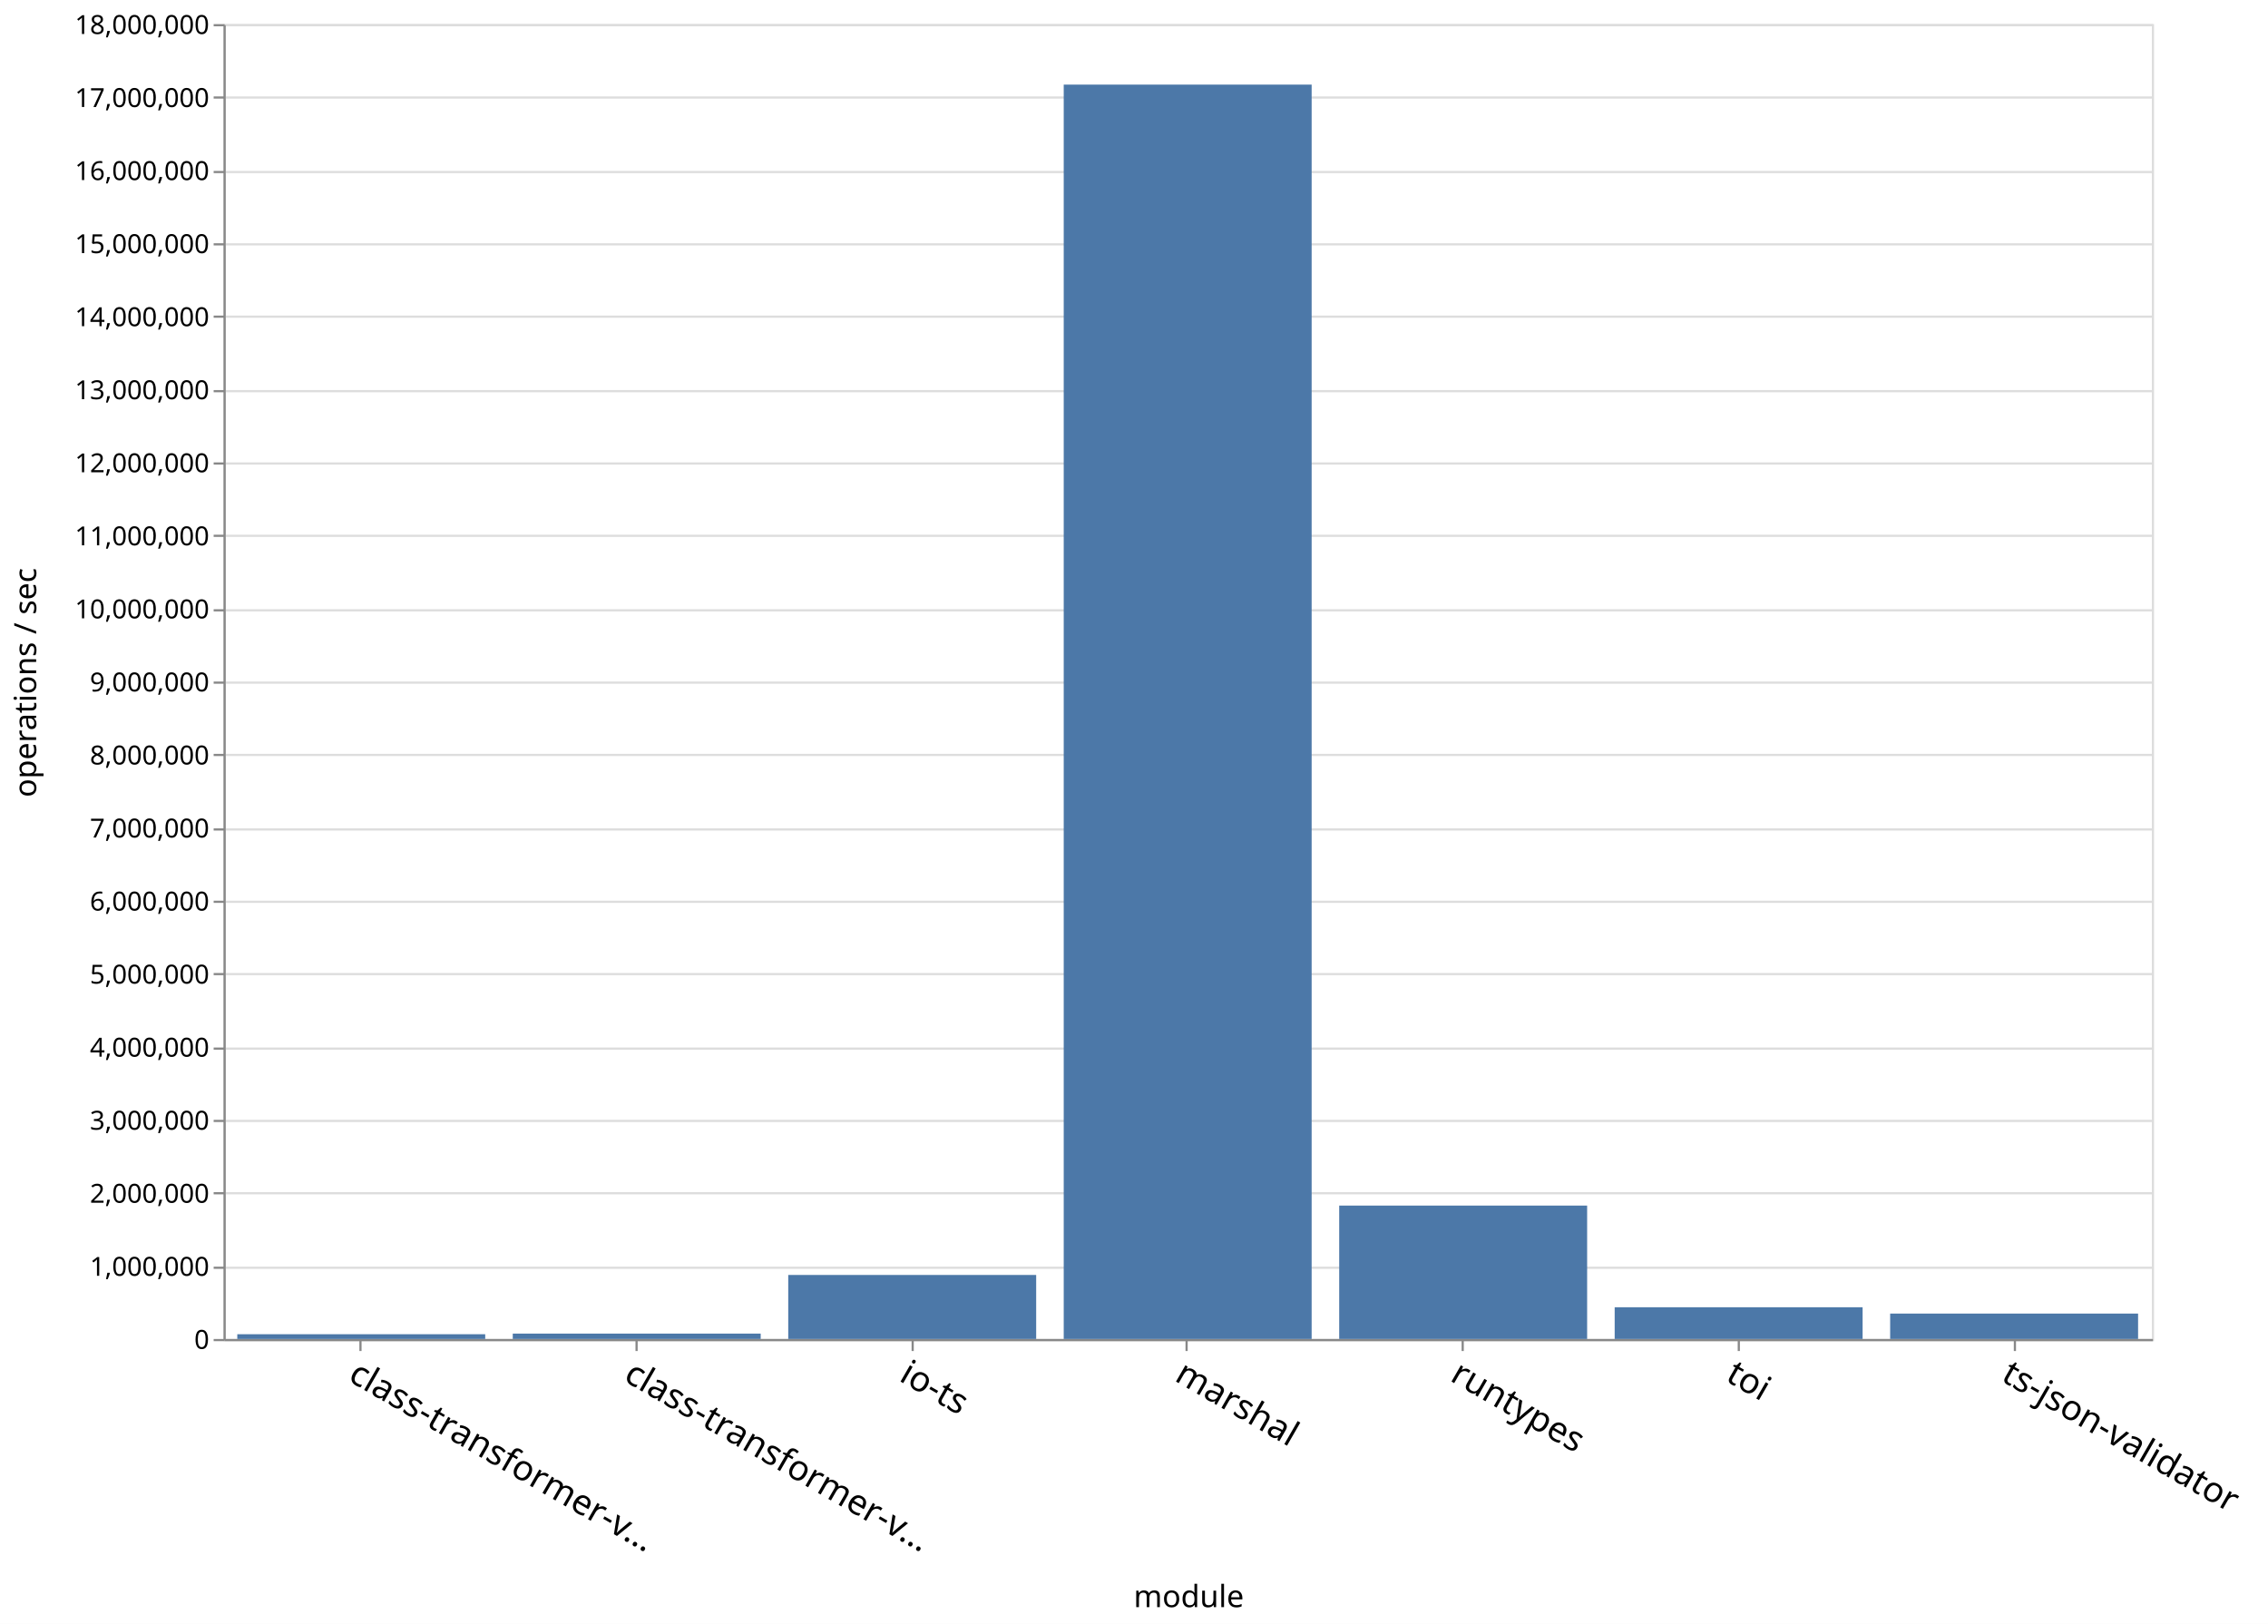
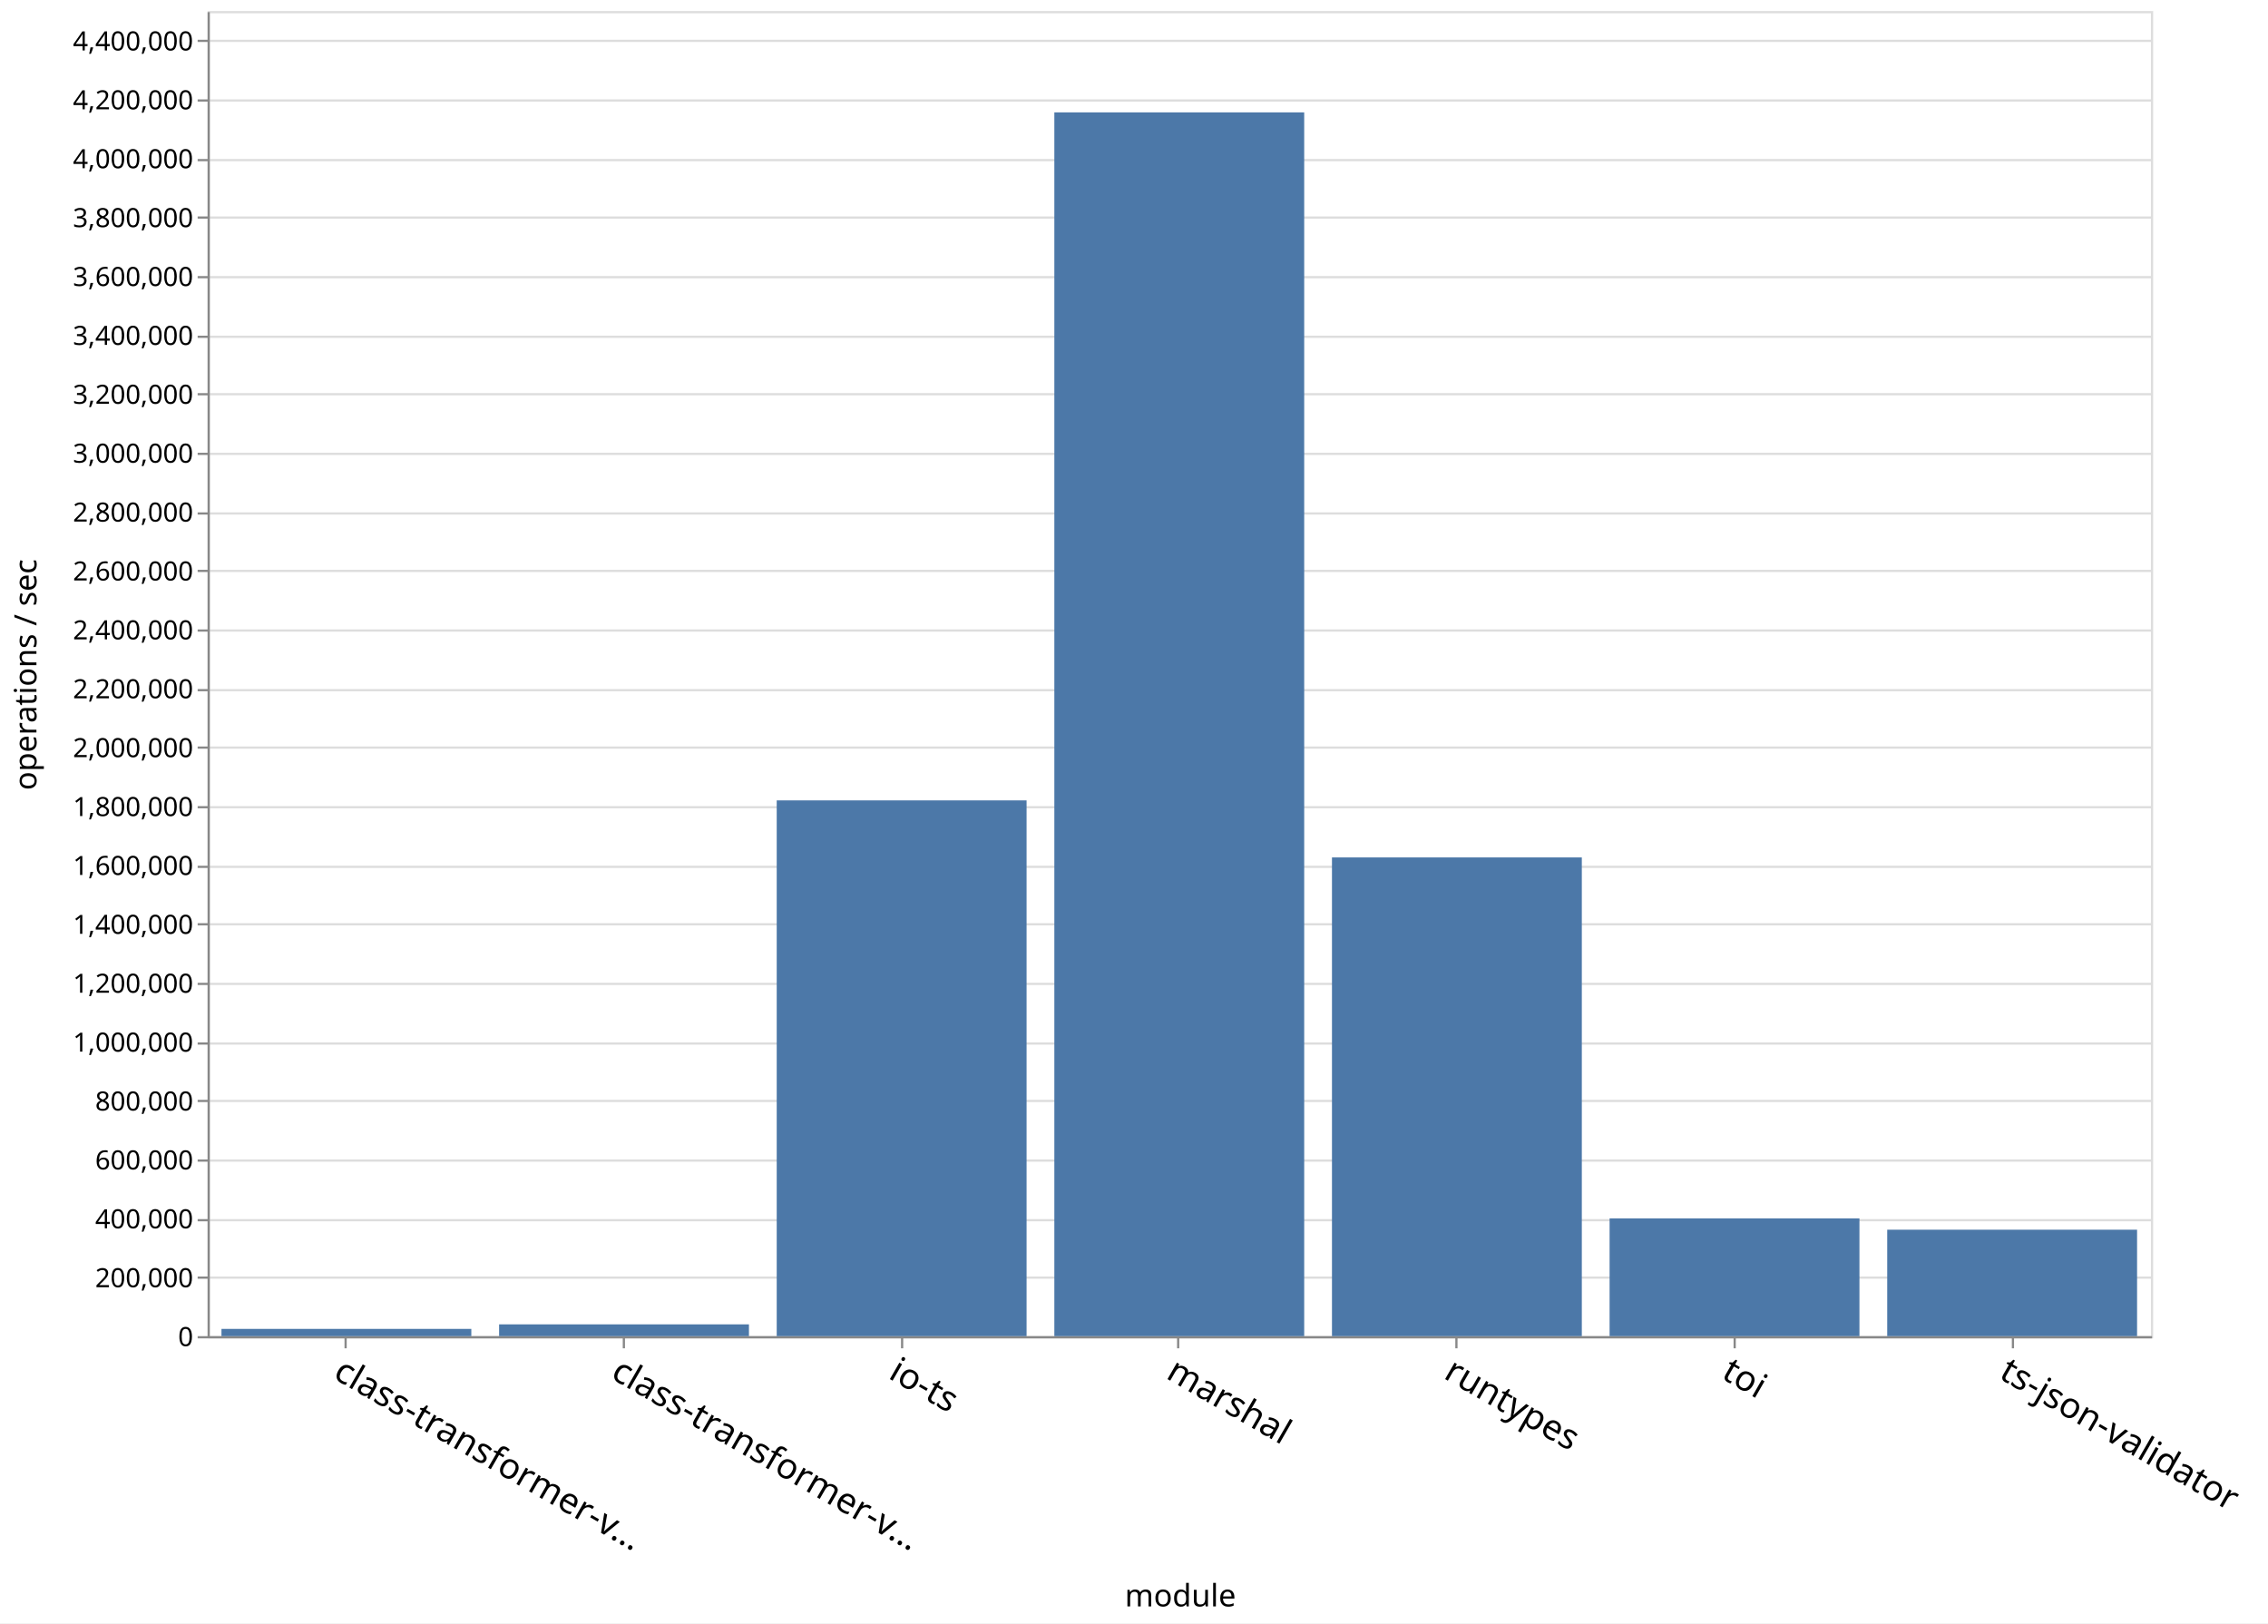
- <svg xmlns="http://www.w3.org/2000/svg" class="marks" width="1035" height="741">
-   <path fill="#fff" d="M0 0h1035v741H0z" />
+ <svg xmlns="http://www.w3.org/2000/svg" class="marks" width="1027" height="735">
+   <path fill="#fff" d="M0 0h1027v735H0z" />
  <g class="mark-group role-frame root">
-     <path class="background" d="M102.5 11.5h880v600h-880z" fill="none" stroke="#ddd" />
+     <path class="background" d="M94.5 5.5h880v600h-880z" fill="none" stroke="#ddd" />
    <g class="mark-group role-axis">
-       <path class="background" d="M102.5 11.5z" pointer-events="none" fill="none" />
+       <path class="background" d="M94.5 5.5z" pointer-events="none" fill="none" />
      <g class="mark-rule role-axis-grid" pointer-events="none" fill="none" stroke="#ddd">
-         <path d="M102.5 611.5h880M102.5 578.5h880M102.5 544.5h880M102.5 511.5h880M102.5 478.5h880M102.5 444.5h880M102.5 411.5h880M102.5 378.5h880M102.5 344.5h880M102.5 311.5h880M102.5 278.5h880M102.5 244.5h880M102.5 211.5h880M102.5 178.5h880M102.5 144.5h880M102.5 111.5h880M102.5 78.5h880M102.5 44.5h880M102.5 11.5h880" />
+         <path d="M94.5 605.5h880M94.5 578.5h880M94.5 552.5h880M94.5 525.5h880M94.5 498.5h880M94.5 472.5h880M94.5 445.5h880M94.5 418.5h880M94.5 392.5h880M94.5 365.5h880M94.5 338.5h880M94.5 312.5h880M94.5 285.5h880M94.5 258.5h880M94.5 232.5h880M94.5 205.5h880M94.5 178.5h880M94.5 152.5h880M94.5 125.5h880M94.5 98.5h880M94.5 72.5h880M94.5 45.5h880M94.5 18.5h880" />
      </g>
    </g>
    <g class="mark-group role-axis">
-       <path class="background" d="M102.5 611.5z" pointer-events="none" fill="none" />
+       <path class="background" d="M94.5 605.5z" pointer-events="none" fill="none" />
      <g class="mark-rule role-axis-tick" pointer-events="none" fill="none" stroke="#888">
-         <path d="M164.5 611.5v5M290.5 611.5v5M416.5 611.5v5M541.5 611.5v5M667.5 611.5v5M793.5 611.5v5M919.5 611.5v5" />
+         <path d="M156.5 605.5v5M282.5 605.5v5M408.5 605.5v5M533.5 605.5v5M659.5 605.5v5M785.5 605.5v5M911.5 605.5v5" />
      </g>
      <g class="mark-text role-axis-label" pointer-events="none" font-family="sans-serif" font-size="16">
-         <text transform="rotate(30 -1095.966 610.378)">
+         <text transform="rotate(30 -1088.77 592.45)">
                    class-transformer-v…
                </text>
-         <text transform="rotate(30 -1033.11 844.964)">
+         <text transform="rotate(30 -1025.913 827.035)">
                    class-transformer-v…
                </text>
-         <text transform="rotate(30 -970.252 1079.55)">
+         <text transform="rotate(30 -963.056 1061.622)">
                    io-ts
                </text>
-         <text transform="rotate(30 -907.395 1314.136)">
+         <text transform="rotate(30 -900.199 1296.208)">
                    marshal
                </text>
-         <text transform="rotate(30 -844.538 1548.722)">
+         <text transform="rotate(30 -837.342 1530.794)">
                    runtypes
                </text>
-         <text transform="rotate(30 -781.68 1783.308)">
+         <text transform="rotate(30 -774.485 1765.38)">
                    toi
                </text>
-         <text transform="rotate(30 -718.824 2017.894)">
+         <text transform="rotate(30 -711.627 1999.966)">
                    ts-json-validator
                </text>
      </g>
-       <path fill="none" stroke="#888" d="M102.5 611.5h880" pointer-events="none" />
-       <text text-anchor="middle" transform="translate(542.5 733.356)" font-family="sans-serif" font-size="14" font-weight="400" pointer-events="none">
+       <path fill="none" stroke="#888" d="M94.5 605.5h880" pointer-events="none" />
+       <text text-anchor="middle" transform="translate(534.5 727.356)" font-family="sans-serif" font-size="14" font-weight="400" pointer-events="none">
                module
            </text>
    </g>
    <g class="mark-group role-axis">
-       <path class="background" d="M102.5 11.5z" pointer-events="none" fill="none" />
+       <path class="background" d="M94.5 5.5z" pointer-events="none" fill="none" />
      <g class="mark-rule role-axis-tick" pointer-events="none" fill="none" stroke="#888">
-         <path d="M102.5 611.5h-5M102.5 578.5h-5M102.5 544.5h-5M102.5 511.5h-5M102.5 478.5h-5M102.5 444.5h-5M102.5 411.5h-5M102.5 378.5h-5M102.5 344.5h-5M102.5 311.5h-5M102.5 278.5h-5M102.5 244.5h-5M102.5 211.5h-5M102.5 178.5h-5M102.5 144.5h-5M102.5 111.5h-5M102.5 78.5h-5M102.5 44.5h-5M102.5 11.5h-5" />
+         <path d="M94.5 605.5h-5M94.5 578.5h-5M94.5 552.5h-5M94.5 525.5h-5M94.5 498.5h-5M94.5 472.5h-5M94.5 445.5h-5M94.5 418.5h-5M94.5 392.5h-5M94.5 365.5h-5M94.5 338.5h-5M94.5 312.5h-5M94.5 285.5h-5M94.5 258.5h-5M94.5 232.5h-5M94.5 205.5h-5M94.5 178.5h-5M94.5 152.5h-5M94.5 125.5h-5M94.5 98.5h-5M94.5 72.5h-5M94.5 45.5h-5M94.5 18.5h-5" />
      </g>
      <g class="mark-text role-axis-label" pointer-events="none" text-anchor="end" font-family="sans-serif" font-size="12">
-         <text transform="translate(95.5 615.5)">
+         <text transform="translate(87.5 609.5)">
                    0
                </text>
-         <text transform="translate(95.5 582.167)">
+         <text transform="translate(87.5 582.833)">
+                     200,000
+                 </text>
+         <text transform="translate(87.5 556.167)">
+                     400,000
+                 </text>
+         <text transform="translate(87.5 529.5)">
+                     600,000
+                 </text>
+         <text transform="translate(87.5 502.833)">
+                     800,000
+                 </text>
+         <text transform="translate(87.5 476.167)">
                    1,000,000
                </text>
-         <text transform="translate(95.5 548.833)">
+         <text transform="translate(87.5 449.5)">
+                     1,200,000
+                 </text>
+         <text transform="translate(87.5 422.833)">
+                     1,400,000
+                 </text>
+         <text transform="translate(87.5 396.167)">
+                     1,600,000
+                 </text>
+         <text transform="translate(87.5 369.5)">
+                     1,800,000
+                 </text>
+         <text transform="translate(87.5 342.833)">
                    2,000,000
                </text>
-         <text transform="translate(95.5 515.5)">
+         <text transform="translate(87.5 316.167)">
+                     2,200,000
+                 </text>
+         <text transform="translate(87.5 289.5)">
+                     2,400,000
+                 </text>
+         <text transform="translate(87.5 262.833)">
+                     2,600,000
+                 </text>
+         <text transform="translate(87.5 236.167)">
+                     2,800,000
+                 </text>
+         <text transform="translate(87.5 209.5)">
                    3,000,000
                </text>
-         <text transform="translate(95.5 482.167)">
+         <text transform="translate(87.5 182.833)">
+                     3,200,000
+                 </text>
+         <text transform="translate(87.5 156.167)">
+                     3,400,000
+                 </text>
+         <text transform="translate(87.5 129.5)">
+                     3,600,000
+                 </text>
+         <text transform="translate(87.5 102.833)">
+                     3,800,000
+                 </text>
+         <text transform="translate(87.5 76.167)">
                    4,000,000
                </text>
-         <text transform="translate(95.5 448.833)">
-                     5,000,000
+         <text transform="translate(87.5 49.5)">
+                     4,200,000
                </text>
-         <text transform="translate(95.5 415.5)">
-                     6,000,000
-                 </text>
-         <text transform="translate(95.5 382.167)">
-                     7,000,000
-                 </text>
-         <text transform="translate(95.5 348.833)">
-                     8,000,000
-                 </text>
-         <text transform="translate(95.5 315.5)">
-                     9,000,000
-                 </text>
-         <text transform="translate(95.5 282.167)">
-                     10,000,000
-                 </text>
-         <text transform="translate(95.5 248.833)">
-                     11,000,000
-                 </text>
-         <text transform="translate(95.5 215.5)">
-                     12,000,000
-                 </text>
-         <text transform="translate(95.5 182.167)">
-                     13,000,000
-                 </text>
-         <text transform="translate(95.5 148.833)">
-                     14,000,000
-                 </text>
-         <text transform="translate(95.5 115.5)">
-                     15,000,000
-                 </text>
-         <text transform="translate(95.5 82.167)">
-                     16,000,000
-                 </text>
-         <text transform="translate(95.5 48.833)">
-                     17,000,000
-                 </text>
-         <text transform="translate(95.5 15.5)">
-                     18,000,000
+         <text transform="translate(87.5 22.833)">
+                     4,400,000
                </text>
      </g>
-       <path fill="none" stroke="#888" d="M102.5 611.5v-600" pointer-events="none" />
-       <text text-anchor="middle" transform="rotate(-90 164 147.5)" font-family="sans-serif" font-size="14" font-weight="400" pointer-events="none">
+       <path fill="none" stroke="#888" d="M94.5 605.5V5.5" pointer-events="none" />
+       <text text-anchor="middle" transform="rotate(-90 161 144.5)" font-family="sans-serif" font-size="14" font-weight="400" pointer-events="none">
                operations / sec
            </text>
    </g>
    <g class="mark-rect role-mark marks" fill="#4c78a8">
-       <path d="M108.286 608.834h113.143V611H108.286zM234 608.543h113.143V611H234zM359.714 581.787h113.143V611H359.714zM485.429 38.61H598.57V611H485.43zM611.143 550.127h113.143V611H611.143zM736.857 596.523H850V611H736.857zM862.571 599.405h113.143V611H862.571z" />
+       <path d="M100.286 601.714h113.143V605H100.286zM226 599.663h113.143V605H226zM351.714 362.402h113.143V605H351.714zM477.429 50.883H590.57V605H477.43zM603.143 388.243h113.143V605H603.143zM728.857 551.687H842V605H728.857zM854.571 556.79h113.143V605H854.571z" />
    </g>
  </g>
</svg>
